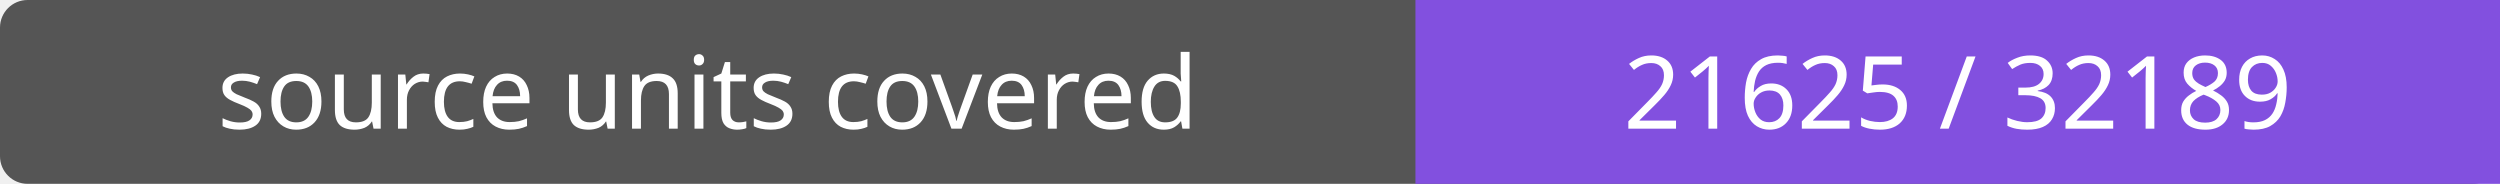
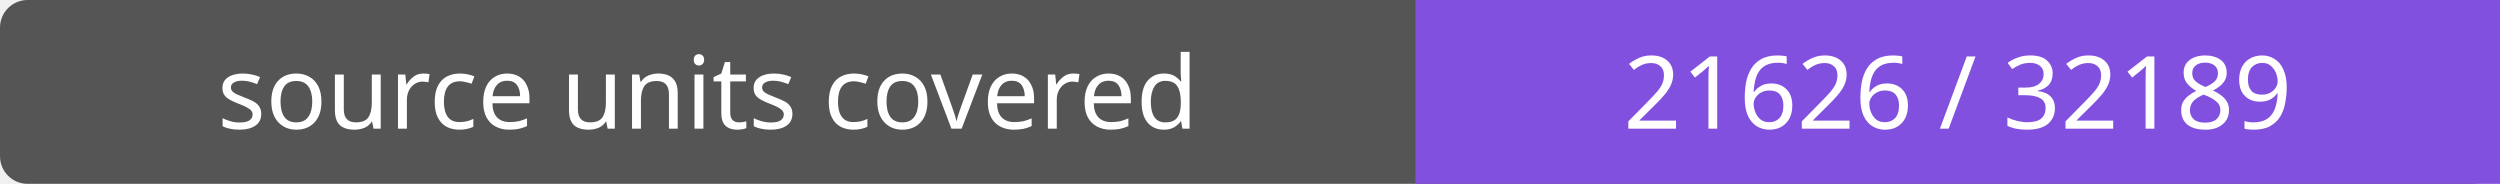
- <svg xmlns="http://www.w3.org/2000/svg" width="272" height="20" role="img" aria-label="source units covered: 21625 / 32189">
+ <svg xmlns="http://www.w3.org/2000/svg" width="272" height="20" role="img" aria-label="source units covered: 21626 / 32189">
  <rect width="272" height="20" rx="3" fill="#555" />
  <path fill="#8250df" d="M154 0h118v20H154z" />
  <g fill="#fff" text-anchor="middle" font-family="Verdana,sans-serif" font-size="11">
    <text x="77.0" y="14">source units covered</text>
-     <text x="213.0" y="14">21625 / 32189</text>
+     <text x="213.0" y="14">21626 / 32189</text>
  </g>
</svg>
